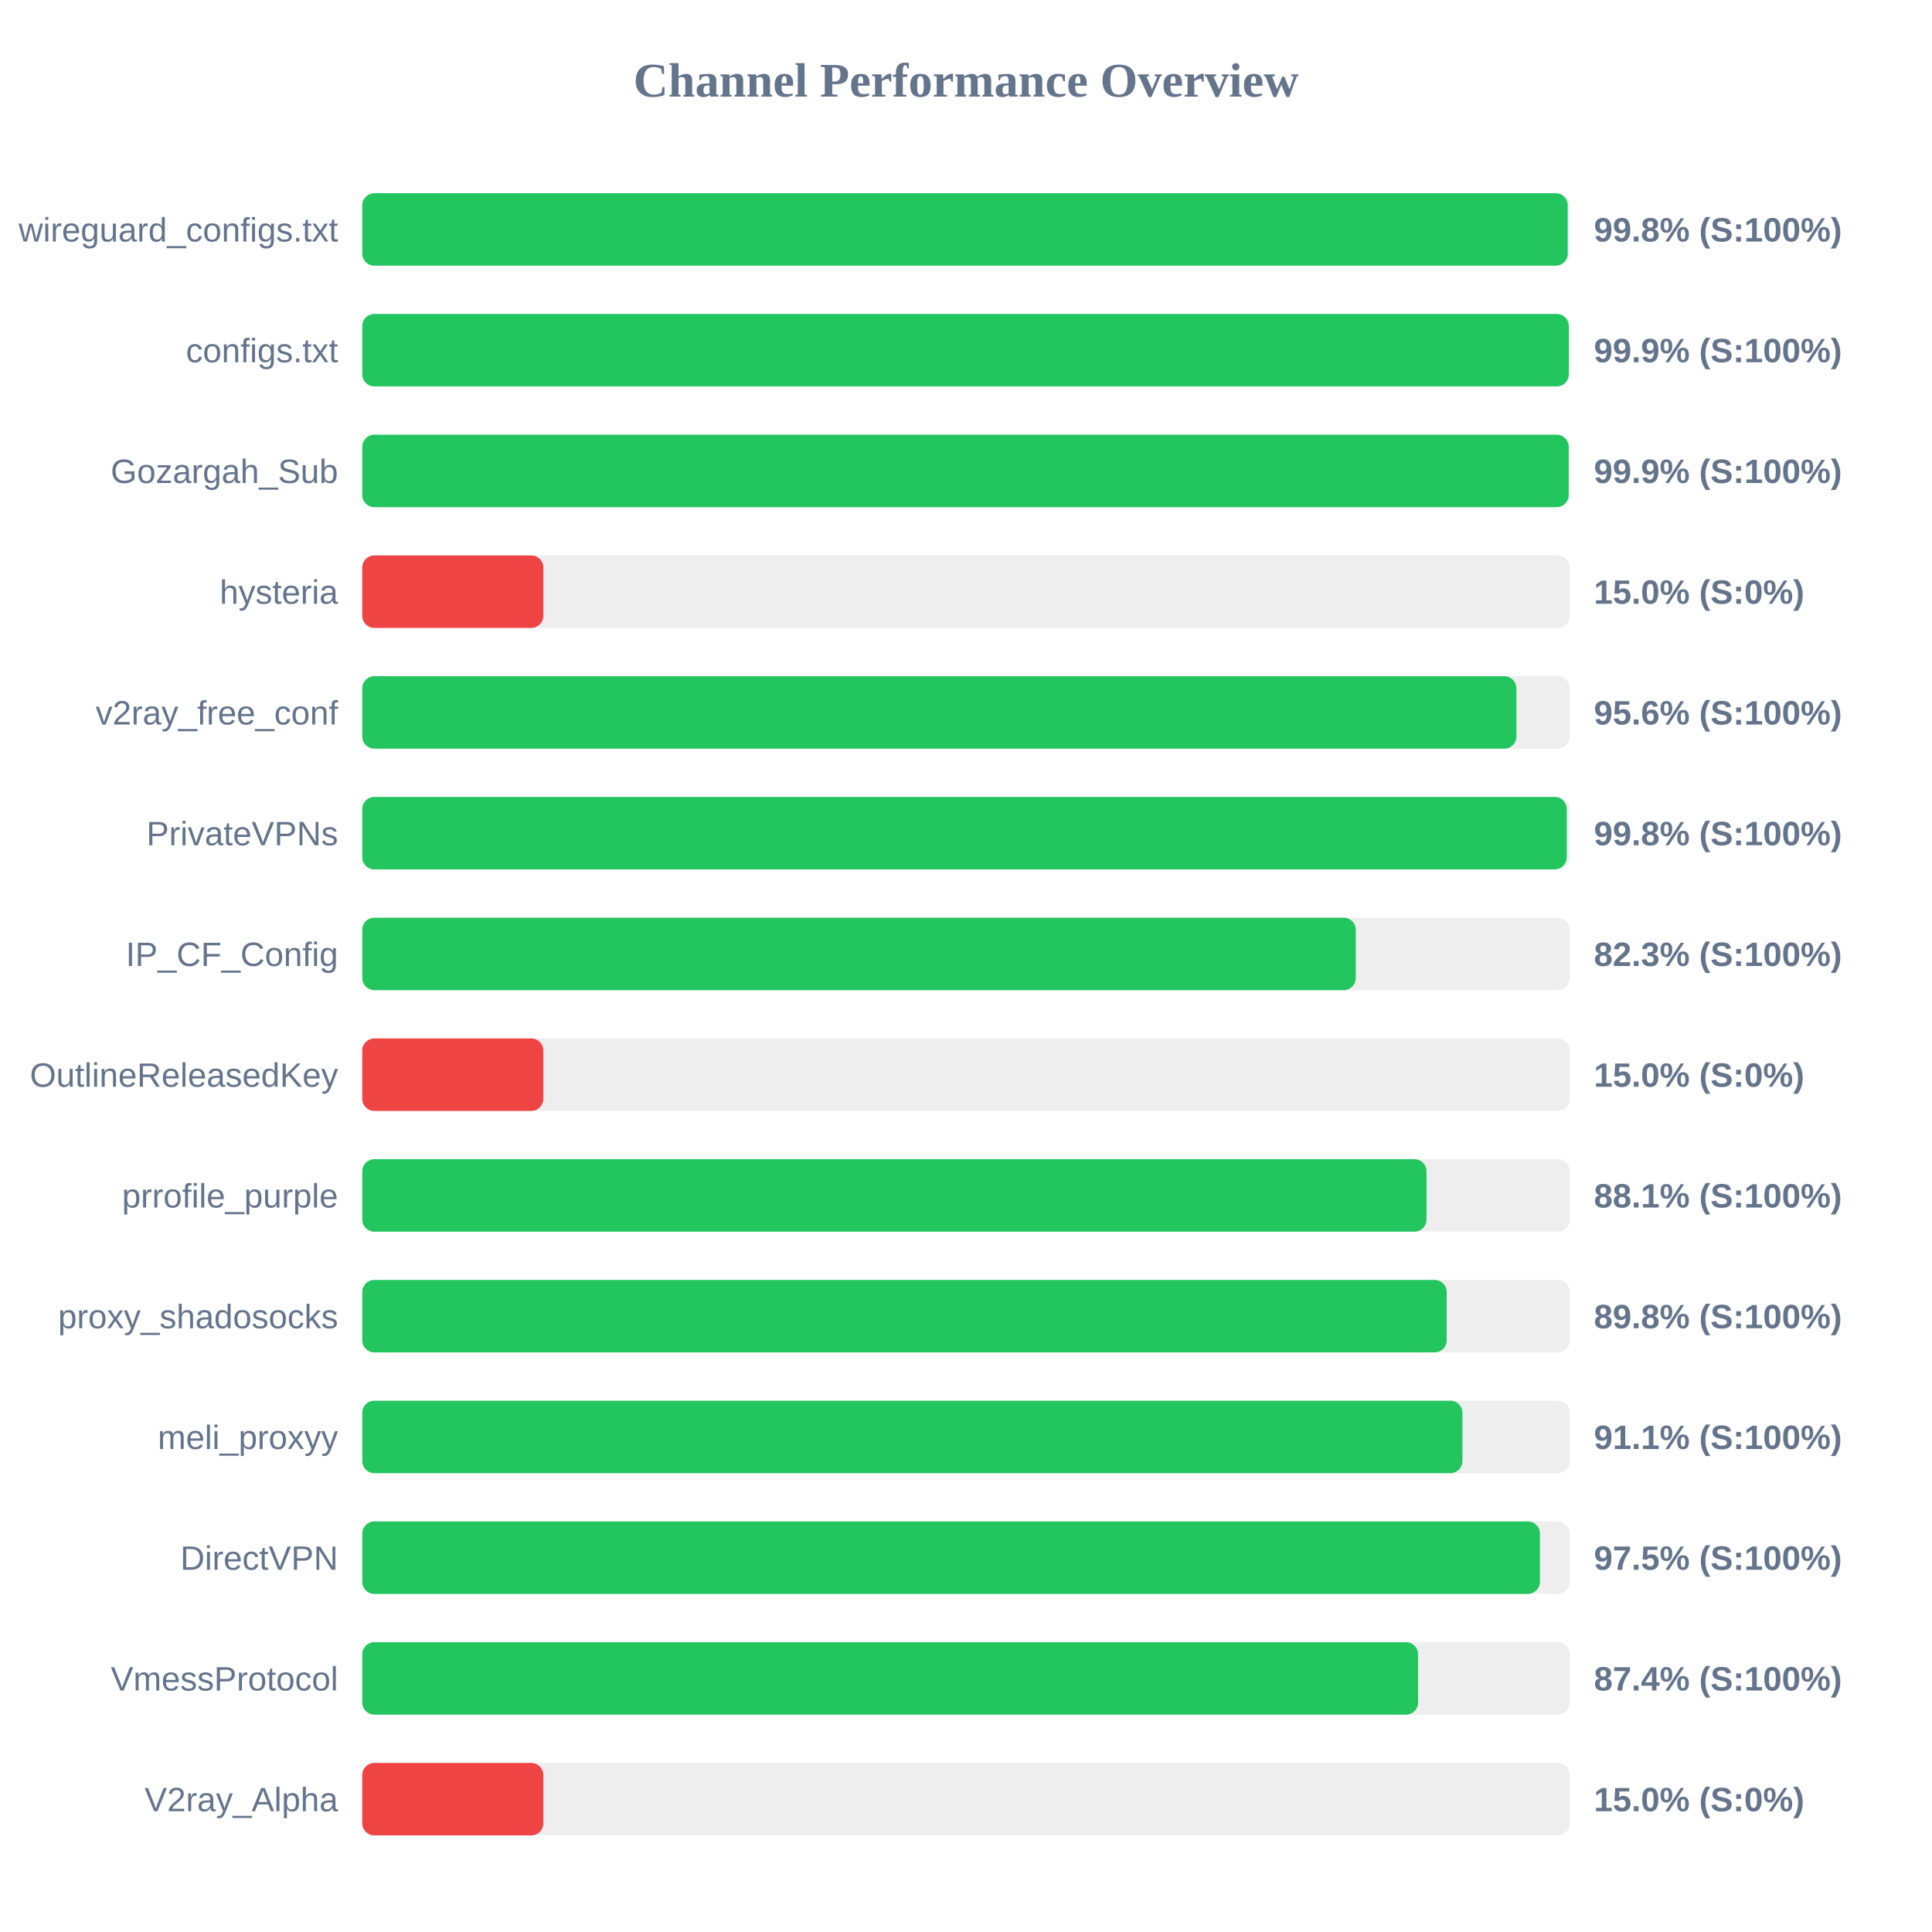
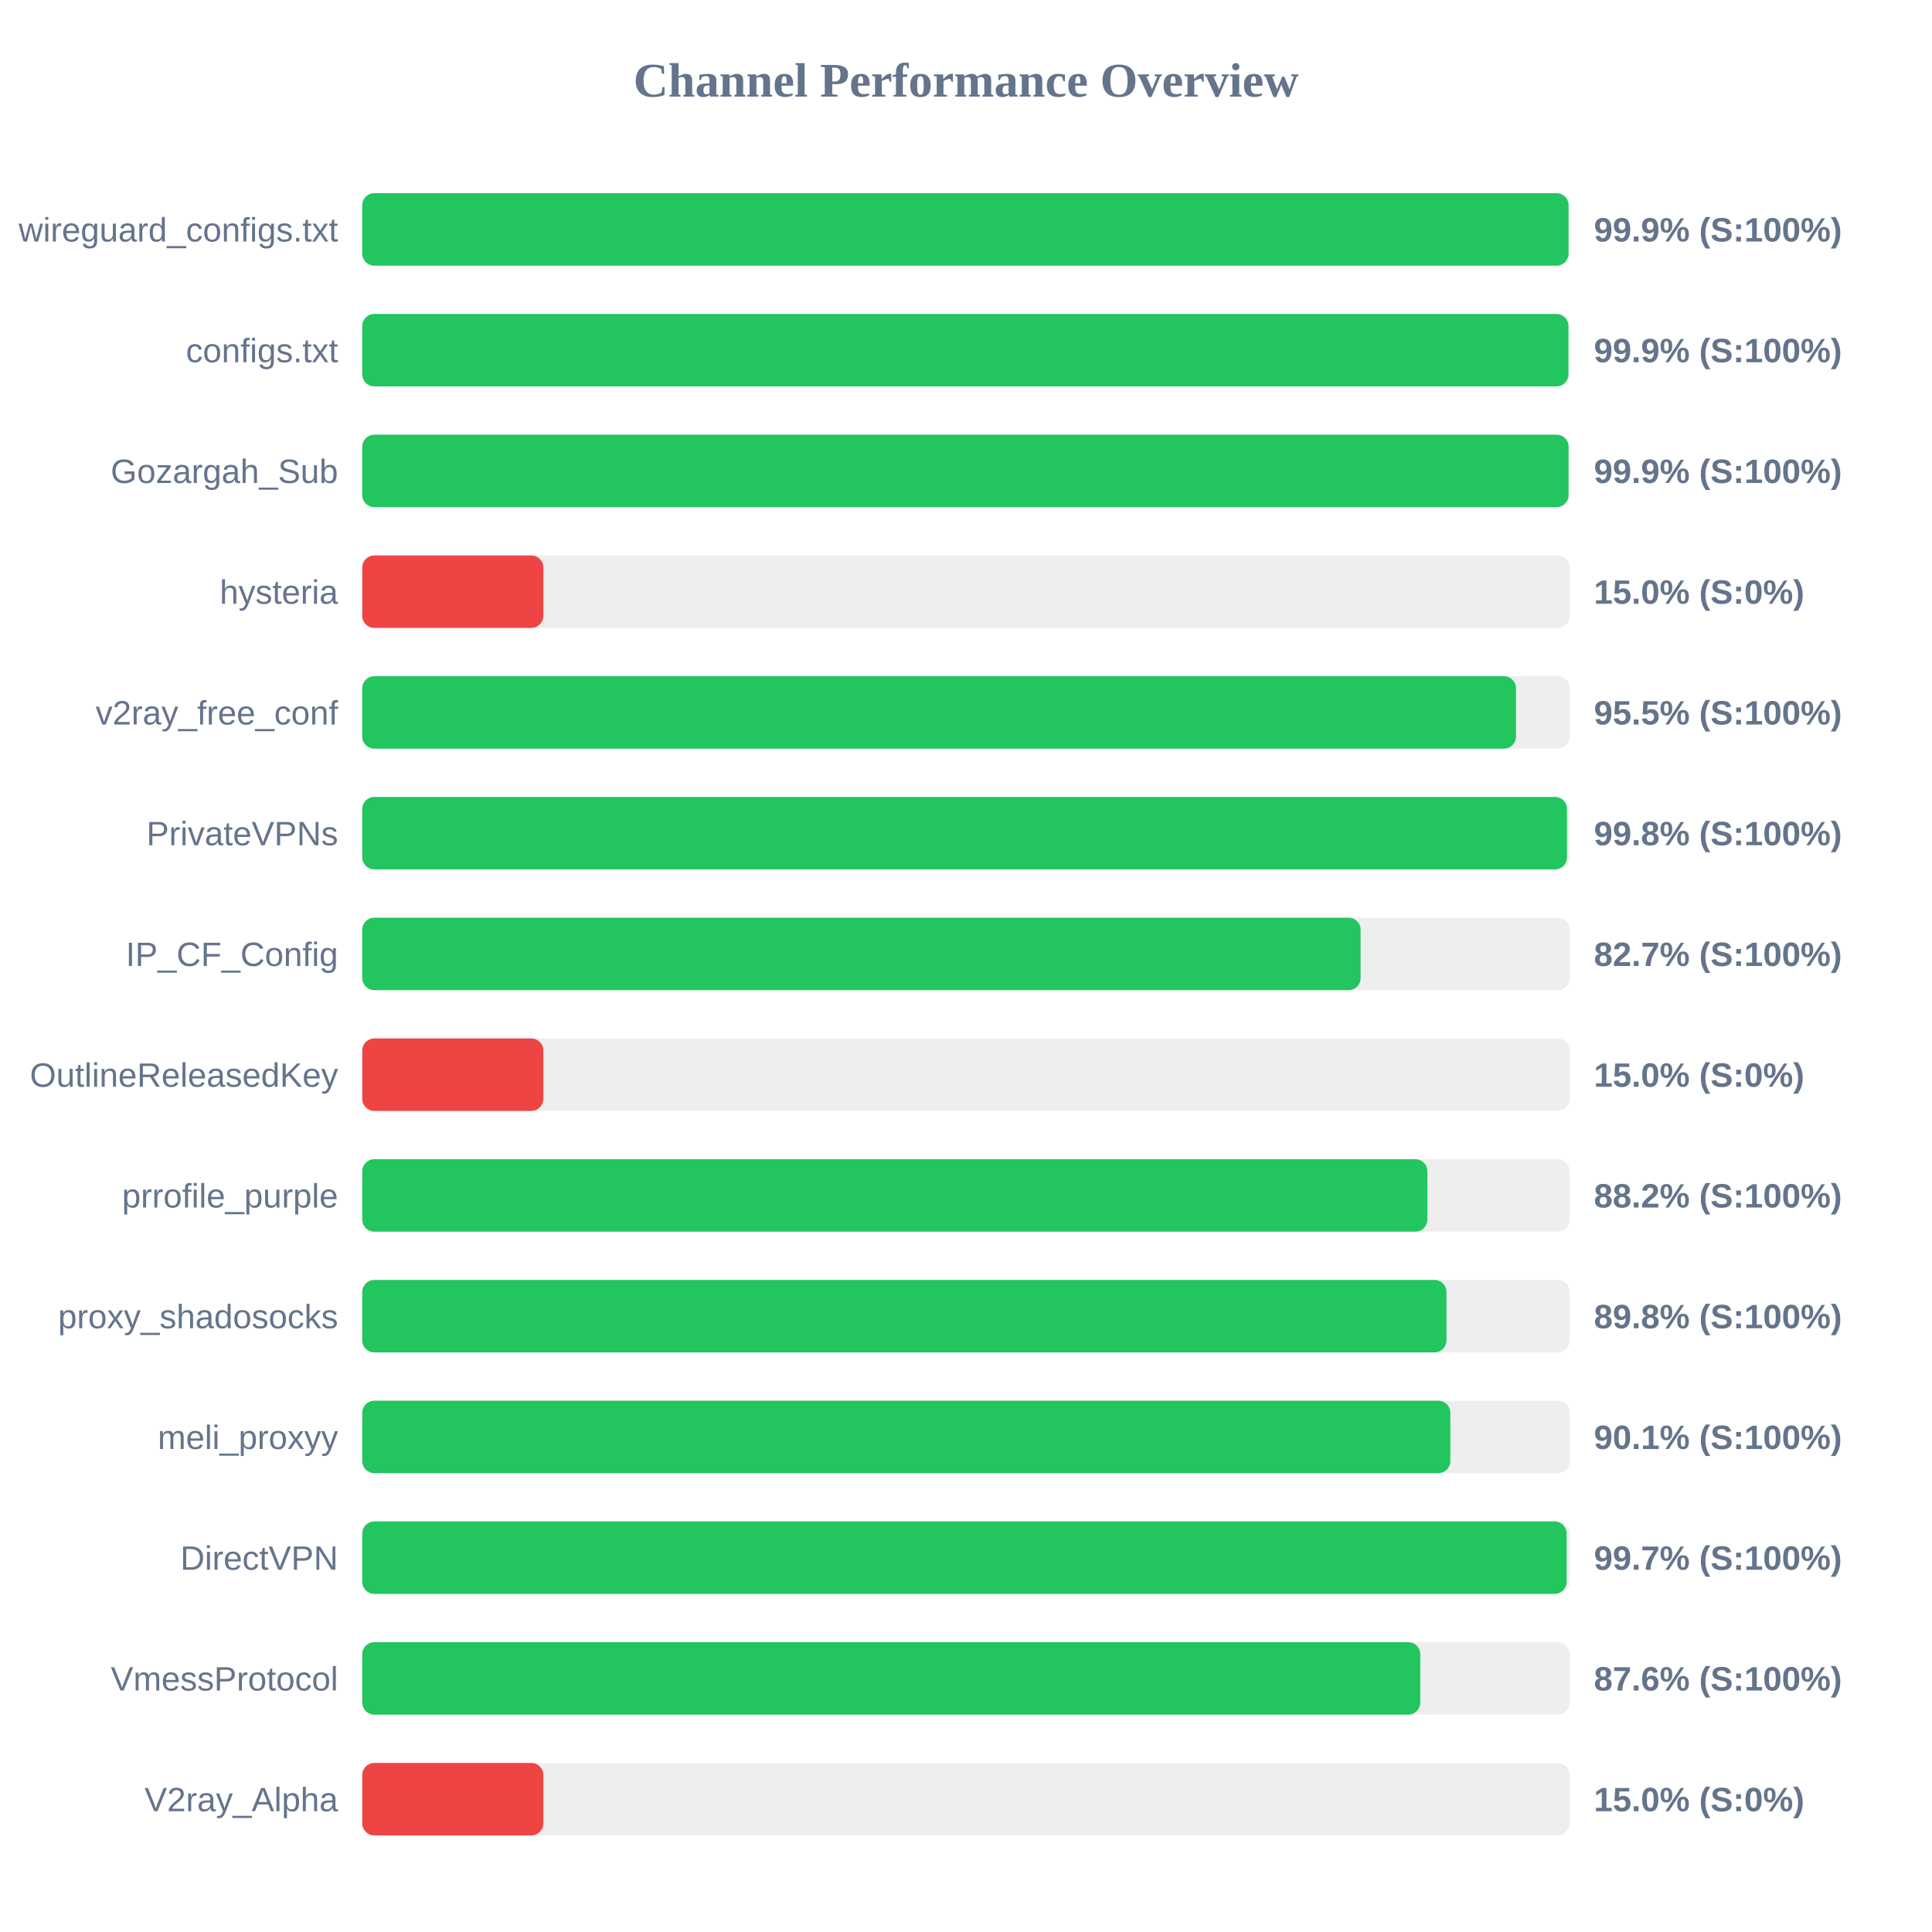
<svg xmlns="http://www.w3.org/2000/svg" width="800" height="800" version="1.1">
  <style>
        .row { font: 14px Arial; fill: #64748b; }
        .score { font: bold 14px Arial; fill: #64748b; }
    </style>
  <text x="400" y="40" text-anchor="middle" font-size="20px" font-weight="bold" fill="#64748b">Channel Performance Overview</text>
  <rect x="150" y="80" width="500" height="30" fill="#eee" rx="5" />
-   <rect x="150" y="80" width="499.15" height="30" fill="#22c55e" rx="5" />
+   <rect x="150" y="80" width="499.5" height="30" fill="#22c55e" rx="5" />
  <text x="140" y="100" text-anchor="end" class="row">wireguard_configs.txt</text>
-   <text x="660" y="100" text-anchor="start" class="score">99.8% (S:100%)</text>
+   <text x="660" y="100" text-anchor="start" class="score">99.9% (S:100%)</text>
  <rect x="150" y="130" width="500" height="30" fill="#eee" rx="5" />
-   <rect x="150" y="130" width="499.6" height="30" fill="#22c55e" rx="5" />
+   <rect x="150" y="130" width="499.45" height="30" fill="#22c55e" rx="5" />
  <text x="140" y="150" text-anchor="end" class="row">configs.txt</text>
  <text x="660" y="150" text-anchor="start" class="score">99.9% (S:100%)</text>
  <rect x="150" y="180" width="500" height="30" fill="#eee" rx="5" />
-   <rect x="150" y="180" width="499.55" height="30" fill="#22c55e" rx="5" />
+   <rect x="150" y="180" width="499.5" height="30" fill="#22c55e" rx="5" />
  <text x="140" y="200" text-anchor="end" class="row">Gozargah_Sub</text>
  <text x="660" y="200" text-anchor="start" class="score">99.9% (S:100%)</text>
  <rect x="150" y="230" width="500" height="30" fill="#eee" rx="5" />
  <rect x="150" y="230" width="75.0" height="30" fill="#ef4444" rx="5" />
  <text x="140" y="250" text-anchor="end" class="row">hysteria</text>
  <text x="660" y="250" text-anchor="start" class="score">15.0% (S:0%)</text>
  <rect x="150" y="280" width="500" height="30" fill="#eee" rx="5" />
-   <rect x="150" y="280" width="477.9" height="30" fill="#22c55e" rx="5" />
+   <rect x="150" y="280" width="477.75" height="30" fill="#22c55e" rx="5" />
  <text x="140" y="300" text-anchor="end" class="row">v2ray_free_conf</text>
-   <text x="660" y="300" text-anchor="start" class="score">95.6% (S:100%)</text>
+   <text x="660" y="300" text-anchor="start" class="score">95.5% (S:100%)</text>
  <rect x="150" y="330" width="500" height="30" fill="#eee" rx="5" />
-   <rect x="150" y="330" width="498.75" height="30" fill="#22c55e" rx="5" />
+   <rect x="150" y="330" width="498.85" height="30" fill="#22c55e" rx="5" />
  <text x="140" y="350" text-anchor="end" class="row">PrivateVPNs</text>
  <text x="660" y="350" text-anchor="start" class="score">99.8% (S:100%)</text>
  <rect x="150" y="380" width="500" height="30" fill="#eee" rx="5" />
-   <rect x="150" y="380" width="411.4" height="30" fill="#22c55e" rx="5" />
+   <rect x="150" y="380" width="413.4" height="30" fill="#22c55e" rx="5" />
  <text x="140" y="400" text-anchor="end" class="row">IP_CF_Config</text>
-   <text x="660" y="400" text-anchor="start" class="score">82.3% (S:100%)</text>
+   <text x="660" y="400" text-anchor="start" class="score">82.7% (S:100%)</text>
  <rect x="150" y="430" width="500" height="30" fill="#eee" rx="5" />
  <rect x="150" y="430" width="75.0" height="30" fill="#ef4444" rx="5" />
  <text x="140" y="450" text-anchor="end" class="row">OutlineReleasedKey</text>
  <text x="660" y="450" text-anchor="start" class="score">15.0% (S:0%)</text>
  <rect x="150" y="480" width="500" height="30" fill="#eee" rx="5" />
-   <rect x="150" y="480" width="440.7" height="30" fill="#22c55e" rx="5" />
+   <rect x="150" y="480" width="441.05" height="30" fill="#22c55e" rx="5" />
  <text x="140" y="500" text-anchor="end" class="row">prrofile_purple</text>
-   <text x="660" y="500" text-anchor="start" class="score">88.1% (S:100%)</text>
+   <text x="660" y="500" text-anchor="start" class="score">88.2% (S:100%)</text>
  <rect x="150" y="530" width="500" height="30" fill="#eee" rx="5" />
-   <rect x="150" y="530" width="449.05" height="30" fill="#22c55e" rx="5" />
+   <rect x="150" y="530" width="448.95" height="30" fill="#22c55e" rx="5" />
  <text x="140" y="550" text-anchor="end" class="row">proxy_shadosocks</text>
  <text x="660" y="550" text-anchor="start" class="score">89.8% (S:100%)</text>
  <rect x="150" y="580" width="500" height="30" fill="#eee" rx="5" />
-   <rect x="150" y="580" width="455.55" height="30" fill="#22c55e" rx="5" />
+   <rect x="150" y="580" width="450.55" height="30" fill="#22c55e" rx="5" />
  <text x="140" y="600" text-anchor="end" class="row">meli_proxyy</text>
-   <text x="660" y="600" text-anchor="start" class="score">91.1% (S:100%)</text>
+   <text x="660" y="600" text-anchor="start" class="score">90.1% (S:100%)</text>
  <rect x="150" y="630" width="500" height="30" fill="#eee" rx="5" />
-   <rect x="150" y="630" width="487.65" height="30" fill="#22c55e" rx="5" />
+   <rect x="150" y="630" width="498.7" height="30" fill="#22c55e" rx="5" />
  <text x="140" y="650" text-anchor="end" class="row">DirectVPN</text>
-   <text x="660" y="650" text-anchor="start" class="score">97.5% (S:100%)</text>
+   <text x="660" y="650" text-anchor="start" class="score">99.7% (S:100%)</text>
  <rect x="150" y="680" width="500" height="30" fill="#eee" rx="5" />
-   <rect x="150" y="680" width="437.2" height="30" fill="#22c55e" rx="5" />
+   <rect x="150" y="680" width="438.1" height="30" fill="#22c55e" rx="5" />
  <text x="140" y="700" text-anchor="end" class="row">VmessProtocol</text>
-   <text x="660" y="700" text-anchor="start" class="score">87.4% (S:100%)</text>
+   <text x="660" y="700" text-anchor="start" class="score">87.6% (S:100%)</text>
  <rect x="150" y="730" width="500" height="30" fill="#eee" rx="5" />
  <rect x="150" y="730" width="75.0" height="30" fill="#ef4444" rx="5" />
  <text x="140" y="750" text-anchor="end" class="row">V2ray_Alpha</text>
  <text x="660" y="750" text-anchor="start" class="score">15.0% (S:0%)</text>
</svg>
